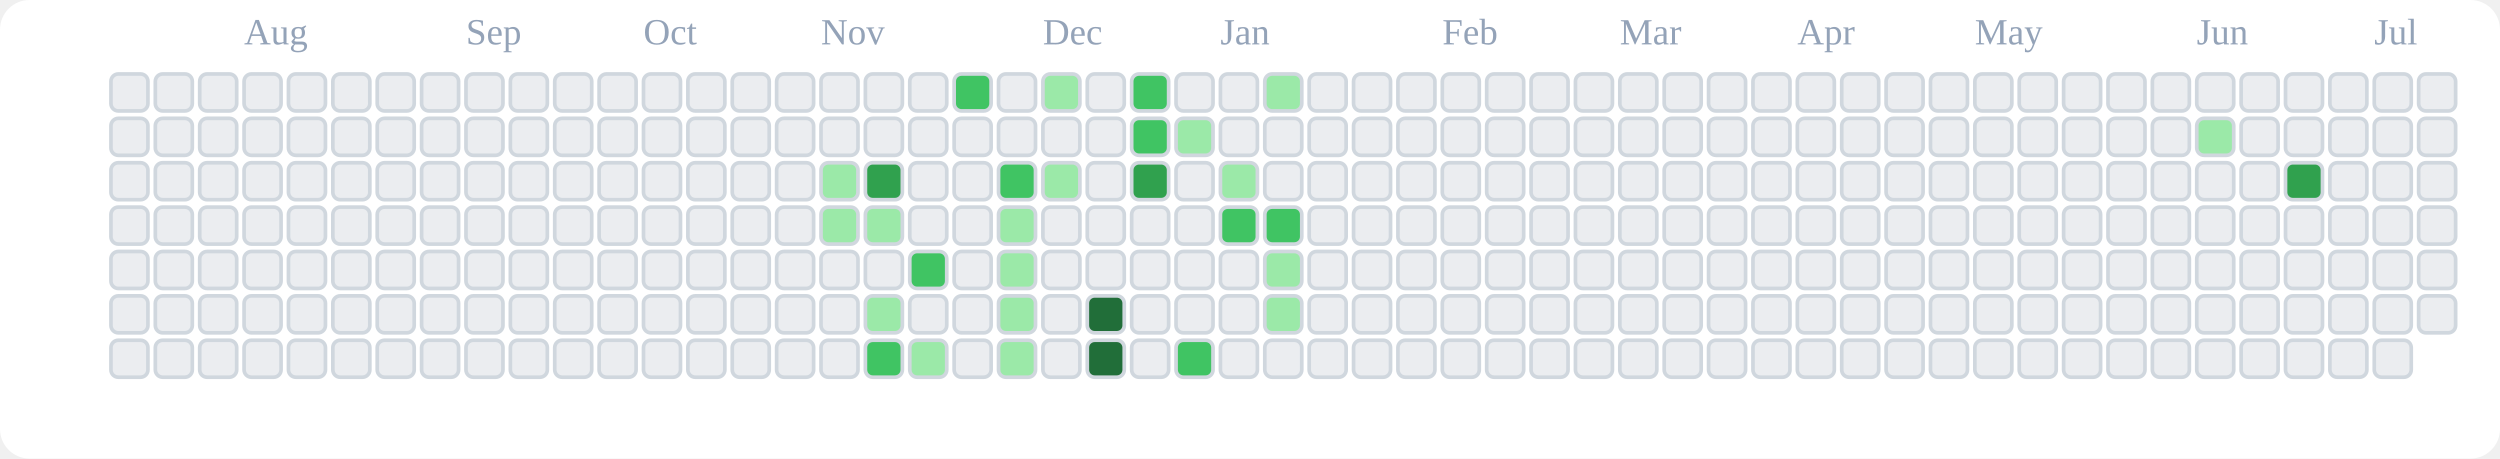
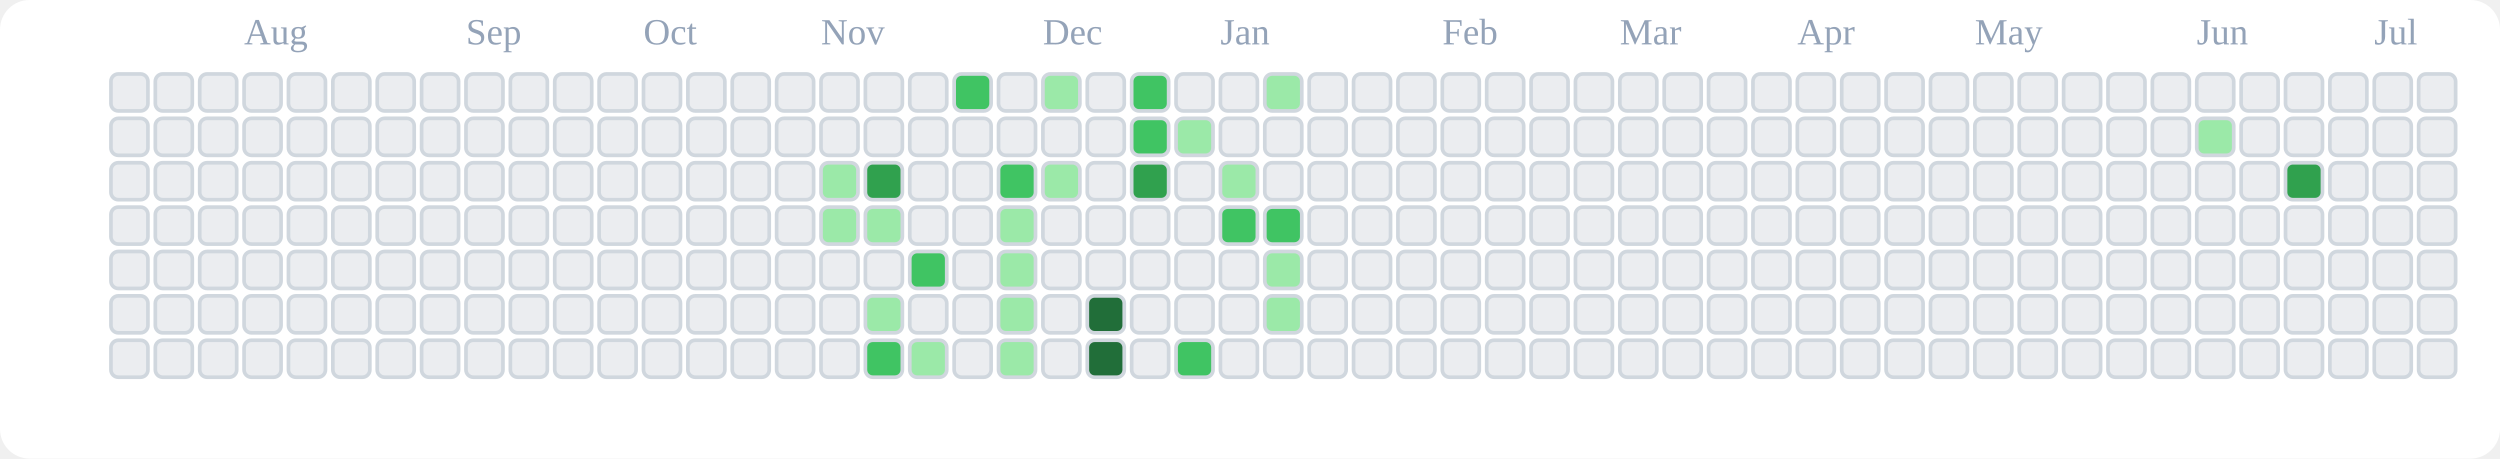
<svg xmlns="http://www.w3.org/2000/svg" viewBox="0 0 676 124" role="img" aria-label="tranhohoangvu Contributions (Light)">
  <rect x="0" y="0" width="676" height="124" fill="#ffffff" rx="8" ry="8" />
  <text x="66" y="12" font-size="10" fill="#94a3b8">Aug</text>
  <text x="126" y="12" font-size="10" fill="#94a3b8">Sep</text>
  <text x="174" y="12" font-size="10" fill="#94a3b8">Oct</text>
  <text x="222" y="12" font-size="10" fill="#94a3b8">Nov</text>
  <text x="282" y="12" font-size="10" fill="#94a3b8">Dec</text>
  <text x="330" y="12" font-size="10" fill="#94a3b8">Jan</text>
  <text x="390" y="12" font-size="10" fill="#94a3b8">Feb</text>
  <text x="438" y="12" font-size="10" fill="#94a3b8">Mar</text>
  <text x="486" y="12" font-size="10" fill="#94a3b8">Apr</text>
  <text x="534" y="12" font-size="10" fill="#94a3b8">May</text>
  <text x="594" y="12" font-size="10" fill="#94a3b8">Jun</text>
  <text x="642" y="12" font-size="10" fill="#94a3b8">Jul</text>
  <rect x="30" y="20" width="10" height="10" rx="2" ry="2" fill="#ebedf0" stroke="#d0d7de" stroke-width="1" />
  <rect x="30" y="32" width="10" height="10" rx="2" ry="2" fill="#ebedf0" stroke="#d0d7de" stroke-width="1" />
  <rect x="30" y="44" width="10" height="10" rx="2" ry="2" fill="#ebedf0" stroke="#d0d7de" stroke-width="1" />
  <rect x="30" y="56" width="10" height="10" rx="2" ry="2" fill="#ebedf0" stroke="#d0d7de" stroke-width="1" />
  <rect x="30" y="68" width="10" height="10" rx="2" ry="2" fill="#ebedf0" stroke="#d0d7de" stroke-width="1" />
  <rect x="30" y="80" width="10" height="10" rx="2" ry="2" fill="#ebedf0" stroke="#d0d7de" stroke-width="1" />
  <rect x="30" y="92" width="10" height="10" rx="2" ry="2" fill="#ebedf0" stroke="#d0d7de" stroke-width="1" />
  <rect x="42" y="20" width="10" height="10" rx="2" ry="2" fill="#ebedf0" stroke="#d0d7de" stroke-width="1" />
  <rect x="42" y="32" width="10" height="10" rx="2" ry="2" fill="#ebedf0" stroke="#d0d7de" stroke-width="1" />
  <rect x="42" y="44" width="10" height="10" rx="2" ry="2" fill="#ebedf0" stroke="#d0d7de" stroke-width="1" />
  <rect x="42" y="56" width="10" height="10" rx="2" ry="2" fill="#ebedf0" stroke="#d0d7de" stroke-width="1" />
  <rect x="42" y="68" width="10" height="10" rx="2" ry="2" fill="#ebedf0" stroke="#d0d7de" stroke-width="1" />
  <rect x="42" y="80" width="10" height="10" rx="2" ry="2" fill="#ebedf0" stroke="#d0d7de" stroke-width="1" />
  <rect x="42" y="92" width="10" height="10" rx="2" ry="2" fill="#ebedf0" stroke="#d0d7de" stroke-width="1" />
  <rect x="54" y="20" width="10" height="10" rx="2" ry="2" fill="#ebedf0" stroke="#d0d7de" stroke-width="1" />
  <rect x="54" y="32" width="10" height="10" rx="2" ry="2" fill="#ebedf0" stroke="#d0d7de" stroke-width="1" />
  <rect x="54" y="44" width="10" height="10" rx="2" ry="2" fill="#ebedf0" stroke="#d0d7de" stroke-width="1" />
  <rect x="54" y="56" width="10" height="10" rx="2" ry="2" fill="#ebedf0" stroke="#d0d7de" stroke-width="1" />
  <rect x="54" y="68" width="10" height="10" rx="2" ry="2" fill="#ebedf0" stroke="#d0d7de" stroke-width="1" />
  <rect x="54" y="80" width="10" height="10" rx="2" ry="2" fill="#ebedf0" stroke="#d0d7de" stroke-width="1" />
  <rect x="54" y="92" width="10" height="10" rx="2" ry="2" fill="#ebedf0" stroke="#d0d7de" stroke-width="1" />
  <rect x="66" y="20" width="10" height="10" rx="2" ry="2" fill="#ebedf0" stroke="#d0d7de" stroke-width="1" />
  <rect x="66" y="32" width="10" height="10" rx="2" ry="2" fill="#ebedf0" stroke="#d0d7de" stroke-width="1" />
  <rect x="66" y="44" width="10" height="10" rx="2" ry="2" fill="#ebedf0" stroke="#d0d7de" stroke-width="1" />
  <rect x="66" y="56" width="10" height="10" rx="2" ry="2" fill="#ebedf0" stroke="#d0d7de" stroke-width="1" />
  <rect x="66" y="68" width="10" height="10" rx="2" ry="2" fill="#ebedf0" stroke="#d0d7de" stroke-width="1" />
  <rect x="66" y="80" width="10" height="10" rx="2" ry="2" fill="#ebedf0" stroke="#d0d7de" stroke-width="1" />
  <rect x="66" y="92" width="10" height="10" rx="2" ry="2" fill="#ebedf0" stroke="#d0d7de" stroke-width="1" />
  <rect x="78" y="20" width="10" height="10" rx="2" ry="2" fill="#ebedf0" stroke="#d0d7de" stroke-width="1" />
  <rect x="78" y="32" width="10" height="10" rx="2" ry="2" fill="#ebedf0" stroke="#d0d7de" stroke-width="1" />
  <rect x="78" y="44" width="10" height="10" rx="2" ry="2" fill="#ebedf0" stroke="#d0d7de" stroke-width="1" />
  <rect x="78" y="56" width="10" height="10" rx="2" ry="2" fill="#ebedf0" stroke="#d0d7de" stroke-width="1" />
  <rect x="78" y="68" width="10" height="10" rx="2" ry="2" fill="#ebedf0" stroke="#d0d7de" stroke-width="1" />
  <rect x="78" y="80" width="10" height="10" rx="2" ry="2" fill="#ebedf0" stroke="#d0d7de" stroke-width="1" />
  <rect x="78" y="92" width="10" height="10" rx="2" ry="2" fill="#ebedf0" stroke="#d0d7de" stroke-width="1" />
  <rect x="90" y="20" width="10" height="10" rx="2" ry="2" fill="#ebedf0" stroke="#d0d7de" stroke-width="1" />
  <rect x="90" y="32" width="10" height="10" rx="2" ry="2" fill="#ebedf0" stroke="#d0d7de" stroke-width="1" />
  <rect x="90" y="44" width="10" height="10" rx="2" ry="2" fill="#ebedf0" stroke="#d0d7de" stroke-width="1" />
  <rect x="90" y="56" width="10" height="10" rx="2" ry="2" fill="#ebedf0" stroke="#d0d7de" stroke-width="1" />
  <rect x="90" y="68" width="10" height="10" rx="2" ry="2" fill="#ebedf0" stroke="#d0d7de" stroke-width="1" />
  <rect x="90" y="80" width="10" height="10" rx="2" ry="2" fill="#ebedf0" stroke="#d0d7de" stroke-width="1" />
  <rect x="90" y="92" width="10" height="10" rx="2" ry="2" fill="#ebedf0" stroke="#d0d7de" stroke-width="1" />
  <rect x="102" y="20" width="10" height="10" rx="2" ry="2" fill="#ebedf0" stroke="#d0d7de" stroke-width="1" />
  <rect x="102" y="32" width="10" height="10" rx="2" ry="2" fill="#ebedf0" stroke="#d0d7de" stroke-width="1" />
  <rect x="102" y="44" width="10" height="10" rx="2" ry="2" fill="#ebedf0" stroke="#d0d7de" stroke-width="1" />
  <rect x="102" y="56" width="10" height="10" rx="2" ry="2" fill="#ebedf0" stroke="#d0d7de" stroke-width="1" />
  <rect x="102" y="68" width="10" height="10" rx="2" ry="2" fill="#ebedf0" stroke="#d0d7de" stroke-width="1" />
  <rect x="102" y="80" width="10" height="10" rx="2" ry="2" fill="#ebedf0" stroke="#d0d7de" stroke-width="1" />
  <rect x="102" y="92" width="10" height="10" rx="2" ry="2" fill="#ebedf0" stroke="#d0d7de" stroke-width="1" />
  <rect x="114" y="20" width="10" height="10" rx="2" ry="2" fill="#ebedf0" stroke="#d0d7de" stroke-width="1" />
  <rect x="114" y="32" width="10" height="10" rx="2" ry="2" fill="#ebedf0" stroke="#d0d7de" stroke-width="1" />
  <rect x="114" y="44" width="10" height="10" rx="2" ry="2" fill="#ebedf0" stroke="#d0d7de" stroke-width="1" />
  <rect x="114" y="56" width="10" height="10" rx="2" ry="2" fill="#ebedf0" stroke="#d0d7de" stroke-width="1" />
  <rect x="114" y="68" width="10" height="10" rx="2" ry="2" fill="#ebedf0" stroke="#d0d7de" stroke-width="1" />
  <rect x="114" y="80" width="10" height="10" rx="2" ry="2" fill="#ebedf0" stroke="#d0d7de" stroke-width="1" />
  <rect x="114" y="92" width="10" height="10" rx="2" ry="2" fill="#ebedf0" stroke="#d0d7de" stroke-width="1" />
  <rect x="126" y="20" width="10" height="10" rx="2" ry="2" fill="#ebedf0" stroke="#d0d7de" stroke-width="1" />
  <rect x="126" y="32" width="10" height="10" rx="2" ry="2" fill="#ebedf0" stroke="#d0d7de" stroke-width="1" />
  <rect x="126" y="44" width="10" height="10" rx="2" ry="2" fill="#ebedf0" stroke="#d0d7de" stroke-width="1" />
  <rect x="126" y="56" width="10" height="10" rx="2" ry="2" fill="#ebedf0" stroke="#d0d7de" stroke-width="1" />
  <rect x="126" y="68" width="10" height="10" rx="2" ry="2" fill="#ebedf0" stroke="#d0d7de" stroke-width="1" />
  <rect x="126" y="80" width="10" height="10" rx="2" ry="2" fill="#ebedf0" stroke="#d0d7de" stroke-width="1" />
  <rect x="126" y="92" width="10" height="10" rx="2" ry="2" fill="#ebedf0" stroke="#d0d7de" stroke-width="1" />
  <rect x="138" y="20" width="10" height="10" rx="2" ry="2" fill="#ebedf0" stroke="#d0d7de" stroke-width="1" />
  <rect x="138" y="32" width="10" height="10" rx="2" ry="2" fill="#ebedf0" stroke="#d0d7de" stroke-width="1" />
  <rect x="138" y="44" width="10" height="10" rx="2" ry="2" fill="#ebedf0" stroke="#d0d7de" stroke-width="1" />
  <rect x="138" y="56" width="10" height="10" rx="2" ry="2" fill="#ebedf0" stroke="#d0d7de" stroke-width="1" />
  <rect x="138" y="68" width="10" height="10" rx="2" ry="2" fill="#ebedf0" stroke="#d0d7de" stroke-width="1" />
  <rect x="138" y="80" width="10" height="10" rx="2" ry="2" fill="#ebedf0" stroke="#d0d7de" stroke-width="1" />
  <rect x="138" y="92" width="10" height="10" rx="2" ry="2" fill="#ebedf0" stroke="#d0d7de" stroke-width="1" />
  <rect x="150" y="20" width="10" height="10" rx="2" ry="2" fill="#ebedf0" stroke="#d0d7de" stroke-width="1" />
  <rect x="150" y="32" width="10" height="10" rx="2" ry="2" fill="#ebedf0" stroke="#d0d7de" stroke-width="1" />
  <rect x="150" y="44" width="10" height="10" rx="2" ry="2" fill="#ebedf0" stroke="#d0d7de" stroke-width="1" />
  <rect x="150" y="56" width="10" height="10" rx="2" ry="2" fill="#ebedf0" stroke="#d0d7de" stroke-width="1" />
  <rect x="150" y="68" width="10" height="10" rx="2" ry="2" fill="#ebedf0" stroke="#d0d7de" stroke-width="1" />
  <rect x="150" y="80" width="10" height="10" rx="2" ry="2" fill="#ebedf0" stroke="#d0d7de" stroke-width="1" />
  <rect x="150" y="92" width="10" height="10" rx="2" ry="2" fill="#ebedf0" stroke="#d0d7de" stroke-width="1" />
  <rect x="162" y="20" width="10" height="10" rx="2" ry="2" fill="#ebedf0" stroke="#d0d7de" stroke-width="1" />
  <rect x="162" y="32" width="10" height="10" rx="2" ry="2" fill="#ebedf0" stroke="#d0d7de" stroke-width="1" />
  <rect x="162" y="44" width="10" height="10" rx="2" ry="2" fill="#ebedf0" stroke="#d0d7de" stroke-width="1" />
  <rect x="162" y="56" width="10" height="10" rx="2" ry="2" fill="#ebedf0" stroke="#d0d7de" stroke-width="1" />
  <rect x="162" y="68" width="10" height="10" rx="2" ry="2" fill="#ebedf0" stroke="#d0d7de" stroke-width="1" />
  <rect x="162" y="80" width="10" height="10" rx="2" ry="2" fill="#ebedf0" stroke="#d0d7de" stroke-width="1" />
  <rect x="162" y="92" width="10" height="10" rx="2" ry="2" fill="#ebedf0" stroke="#d0d7de" stroke-width="1" />
  <rect x="174" y="20" width="10" height="10" rx="2" ry="2" fill="#ebedf0" stroke="#d0d7de" stroke-width="1" />
  <rect x="174" y="32" width="10" height="10" rx="2" ry="2" fill="#ebedf0" stroke="#d0d7de" stroke-width="1" />
  <rect x="174" y="44" width="10" height="10" rx="2" ry="2" fill="#ebedf0" stroke="#d0d7de" stroke-width="1" />
  <rect x="174" y="56" width="10" height="10" rx="2" ry="2" fill="#ebedf0" stroke="#d0d7de" stroke-width="1" />
  <rect x="174" y="68" width="10" height="10" rx="2" ry="2" fill="#ebedf0" stroke="#d0d7de" stroke-width="1" />
  <rect x="174" y="80" width="10" height="10" rx="2" ry="2" fill="#ebedf0" stroke="#d0d7de" stroke-width="1" />
  <rect x="174" y="92" width="10" height="10" rx="2" ry="2" fill="#ebedf0" stroke="#d0d7de" stroke-width="1" />
  <rect x="186" y="20" width="10" height="10" rx="2" ry="2" fill="#ebedf0" stroke="#d0d7de" stroke-width="1" />
  <rect x="186" y="32" width="10" height="10" rx="2" ry="2" fill="#ebedf0" stroke="#d0d7de" stroke-width="1" />
  <rect x="186" y="44" width="10" height="10" rx="2" ry="2" fill="#ebedf0" stroke="#d0d7de" stroke-width="1" />
  <rect x="186" y="56" width="10" height="10" rx="2" ry="2" fill="#ebedf0" stroke="#d0d7de" stroke-width="1" />
  <rect x="186" y="68" width="10" height="10" rx="2" ry="2" fill="#ebedf0" stroke="#d0d7de" stroke-width="1" />
  <rect x="186" y="80" width="10" height="10" rx="2" ry="2" fill="#ebedf0" stroke="#d0d7de" stroke-width="1" />
  <rect x="186" y="92" width="10" height="10" rx="2" ry="2" fill="#ebedf0" stroke="#d0d7de" stroke-width="1" />
  <rect x="198" y="20" width="10" height="10" rx="2" ry="2" fill="#ebedf0" stroke="#d0d7de" stroke-width="1" />
  <rect x="198" y="32" width="10" height="10" rx="2" ry="2" fill="#ebedf0" stroke="#d0d7de" stroke-width="1" />
  <rect x="198" y="44" width="10" height="10" rx="2" ry="2" fill="#ebedf0" stroke="#d0d7de" stroke-width="1" />
  <rect x="198" y="56" width="10" height="10" rx="2" ry="2" fill="#ebedf0" stroke="#d0d7de" stroke-width="1" />
  <rect x="198" y="68" width="10" height="10" rx="2" ry="2" fill="#ebedf0" stroke="#d0d7de" stroke-width="1" />
  <rect x="198" y="80" width="10" height="10" rx="2" ry="2" fill="#ebedf0" stroke="#d0d7de" stroke-width="1" />
  <rect x="198" y="92" width="10" height="10" rx="2" ry="2" fill="#ebedf0" stroke="#d0d7de" stroke-width="1" />
  <rect x="210" y="20" width="10" height="10" rx="2" ry="2" fill="#ebedf0" stroke="#d0d7de" stroke-width="1" />
  <rect x="210" y="32" width="10" height="10" rx="2" ry="2" fill="#ebedf0" stroke="#d0d7de" stroke-width="1" />
  <rect x="210" y="44" width="10" height="10" rx="2" ry="2" fill="#ebedf0" stroke="#d0d7de" stroke-width="1" />
  <rect x="210" y="56" width="10" height="10" rx="2" ry="2" fill="#ebedf0" stroke="#d0d7de" stroke-width="1" />
  <rect x="210" y="68" width="10" height="10" rx="2" ry="2" fill="#ebedf0" stroke="#d0d7de" stroke-width="1" />
  <rect x="210" y="80" width="10" height="10" rx="2" ry="2" fill="#ebedf0" stroke="#d0d7de" stroke-width="1" />
  <rect x="210" y="92" width="10" height="10" rx="2" ry="2" fill="#ebedf0" stroke="#d0d7de" stroke-width="1" />
  <rect x="222" y="20" width="10" height="10" rx="2" ry="2" fill="#ebedf0" stroke="#d0d7de" stroke-width="1" />
  <rect x="222" y="32" width="10" height="10" rx="2" ry="2" fill="#ebedf0" stroke="#d0d7de" stroke-width="1" />
  <rect x="222" y="44" width="10" height="10" rx="2" ry="2" fill="#9be9a8" stroke="#d0d7de" stroke-width="1" />
  <rect x="222" y="56" width="10" height="10" rx="2" ry="2" fill="#9be9a8" stroke="#d0d7de" stroke-width="1" />
  <rect x="222" y="68" width="10" height="10" rx="2" ry="2" fill="#ebedf0" stroke="#d0d7de" stroke-width="1" />
  <rect x="222" y="80" width="10" height="10" rx="2" ry="2" fill="#ebedf0" stroke="#d0d7de" stroke-width="1" />
  <rect x="222" y="92" width="10" height="10" rx="2" ry="2" fill="#ebedf0" stroke="#d0d7de" stroke-width="1" />
  <rect x="234" y="20" width="10" height="10" rx="2" ry="2" fill="#ebedf0" stroke="#d0d7de" stroke-width="1" />
  <rect x="234" y="32" width="10" height="10" rx="2" ry="2" fill="#ebedf0" stroke="#d0d7de" stroke-width="1" />
  <rect x="234" y="44" width="10" height="10" rx="2" ry="2" fill="#30a14e" stroke="#d0d7de" stroke-width="1" />
  <rect x="234" y="56" width="10" height="10" rx="2" ry="2" fill="#9be9a8" stroke="#d0d7de" stroke-width="1" />
  <rect x="234" y="68" width="10" height="10" rx="2" ry="2" fill="#ebedf0" stroke="#d0d7de" stroke-width="1" />
  <rect x="234" y="80" width="10" height="10" rx="2" ry="2" fill="#9be9a8" stroke="#d0d7de" stroke-width="1" />
  <rect x="234" y="92" width="10" height="10" rx="2" ry="2" fill="#40c463" stroke="#d0d7de" stroke-width="1" />
  <rect x="246" y="20" width="10" height="10" rx="2" ry="2" fill="#ebedf0" stroke="#d0d7de" stroke-width="1" />
  <rect x="246" y="32" width="10" height="10" rx="2" ry="2" fill="#ebedf0" stroke="#d0d7de" stroke-width="1" />
  <rect x="246" y="44" width="10" height="10" rx="2" ry="2" fill="#ebedf0" stroke="#d0d7de" stroke-width="1" />
  <rect x="246" y="56" width="10" height="10" rx="2" ry="2" fill="#ebedf0" stroke="#d0d7de" stroke-width="1" />
  <rect x="246" y="68" width="10" height="10" rx="2" ry="2" fill="#40c463" stroke="#d0d7de" stroke-width="1" />
  <rect x="246" y="80" width="10" height="10" rx="2" ry="2" fill="#ebedf0" stroke="#d0d7de" stroke-width="1" />
  <rect x="246" y="92" width="10" height="10" rx="2" ry="2" fill="#9be9a8" stroke="#d0d7de" stroke-width="1" />
  <rect x="258" y="20" width="10" height="10" rx="2" ry="2" fill="#40c463" stroke="#d0d7de" stroke-width="1" />
  <rect x="258" y="32" width="10" height="10" rx="2" ry="2" fill="#ebedf0" stroke="#d0d7de" stroke-width="1" />
  <rect x="258" y="44" width="10" height="10" rx="2" ry="2" fill="#ebedf0" stroke="#d0d7de" stroke-width="1" />
  <rect x="258" y="56" width="10" height="10" rx="2" ry="2" fill="#ebedf0" stroke="#d0d7de" stroke-width="1" />
  <rect x="258" y="68" width="10" height="10" rx="2" ry="2" fill="#ebedf0" stroke="#d0d7de" stroke-width="1" />
  <rect x="258" y="80" width="10" height="10" rx="2" ry="2" fill="#ebedf0" stroke="#d0d7de" stroke-width="1" />
  <rect x="258" y="92" width="10" height="10" rx="2" ry="2" fill="#ebedf0" stroke="#d0d7de" stroke-width="1" />
  <rect x="270" y="20" width="10" height="10" rx="2" ry="2" fill="#ebedf0" stroke="#d0d7de" stroke-width="1" />
  <rect x="270" y="32" width="10" height="10" rx="2" ry="2" fill="#ebedf0" stroke="#d0d7de" stroke-width="1" />
  <rect x="270" y="44" width="10" height="10" rx="2" ry="2" fill="#40c463" stroke="#d0d7de" stroke-width="1" />
  <rect x="270" y="56" width="10" height="10" rx="2" ry="2" fill="#9be9a8" stroke="#d0d7de" stroke-width="1" />
  <rect x="270" y="68" width="10" height="10" rx="2" ry="2" fill="#9be9a8" stroke="#d0d7de" stroke-width="1" />
  <rect x="270" y="80" width="10" height="10" rx="2" ry="2" fill="#9be9a8" stroke="#d0d7de" stroke-width="1" />
  <rect x="270" y="92" width="10" height="10" rx="2" ry="2" fill="#9be9a8" stroke="#d0d7de" stroke-width="1" />
  <rect x="282" y="20" width="10" height="10" rx="2" ry="2" fill="#9be9a8" stroke="#d0d7de" stroke-width="1" />
  <rect x="282" y="32" width="10" height="10" rx="2" ry="2" fill="#ebedf0" stroke="#d0d7de" stroke-width="1" />
  <rect x="282" y="44" width="10" height="10" rx="2" ry="2" fill="#9be9a8" stroke="#d0d7de" stroke-width="1" />
  <rect x="282" y="56" width="10" height="10" rx="2" ry="2" fill="#ebedf0" stroke="#d0d7de" stroke-width="1" />
  <rect x="282" y="68" width="10" height="10" rx="2" ry="2" fill="#ebedf0" stroke="#d0d7de" stroke-width="1" />
  <rect x="282" y="80" width="10" height="10" rx="2" ry="2" fill="#ebedf0" stroke="#d0d7de" stroke-width="1" />
  <rect x="282" y="92" width="10" height="10" rx="2" ry="2" fill="#ebedf0" stroke="#d0d7de" stroke-width="1" />
  <rect x="294" y="20" width="10" height="10" rx="2" ry="2" fill="#ebedf0" stroke="#d0d7de" stroke-width="1" />
  <rect x="294" y="32" width="10" height="10" rx="2" ry="2" fill="#ebedf0" stroke="#d0d7de" stroke-width="1" />
  <rect x="294" y="44" width="10" height="10" rx="2" ry="2" fill="#ebedf0" stroke="#d0d7de" stroke-width="1" />
  <rect x="294" y="56" width="10" height="10" rx="2" ry="2" fill="#ebedf0" stroke="#d0d7de" stroke-width="1" />
  <rect x="294" y="68" width="10" height="10" rx="2" ry="2" fill="#ebedf0" stroke="#d0d7de" stroke-width="1" />
  <rect x="294" y="80" width="10" height="10" rx="2" ry="2" fill="#216e39" stroke="#d0d7de" stroke-width="1" />
  <rect x="294" y="92" width="10" height="10" rx="2" ry="2" fill="#216e39" stroke="#d0d7de" stroke-width="1" />
  <rect x="306" y="20" width="10" height="10" rx="2" ry="2" fill="#40c463" stroke="#d0d7de" stroke-width="1" />
  <rect x="306" y="32" width="10" height="10" rx="2" ry="2" fill="#40c463" stroke="#d0d7de" stroke-width="1" />
  <rect x="306" y="44" width="10" height="10" rx="2" ry="2" fill="#30a14e" stroke="#d0d7de" stroke-width="1" />
  <rect x="306" y="56" width="10" height="10" rx="2" ry="2" fill="#ebedf0" stroke="#d0d7de" stroke-width="1" />
  <rect x="306" y="68" width="10" height="10" rx="2" ry="2" fill="#ebedf0" stroke="#d0d7de" stroke-width="1" />
  <rect x="306" y="80" width="10" height="10" rx="2" ry="2" fill="#ebedf0" stroke="#d0d7de" stroke-width="1" />
  <rect x="306" y="92" width="10" height="10" rx="2" ry="2" fill="#ebedf0" stroke="#d0d7de" stroke-width="1" />
  <rect x="318" y="20" width="10" height="10" rx="2" ry="2" fill="#ebedf0" stroke="#d0d7de" stroke-width="1" />
  <rect x="318" y="32" width="10" height="10" rx="2" ry="2" fill="#9be9a8" stroke="#d0d7de" stroke-width="1" />
  <rect x="318" y="44" width="10" height="10" rx="2" ry="2" fill="#ebedf0" stroke="#d0d7de" stroke-width="1" />
  <rect x="318" y="56" width="10" height="10" rx="2" ry="2" fill="#ebedf0" stroke="#d0d7de" stroke-width="1" />
  <rect x="318" y="68" width="10" height="10" rx="2" ry="2" fill="#ebedf0" stroke="#d0d7de" stroke-width="1" />
  <rect x="318" y="80" width="10" height="10" rx="2" ry="2" fill="#ebedf0" stroke="#d0d7de" stroke-width="1" />
  <rect x="318" y="92" width="10" height="10" rx="2" ry="2" fill="#40c463" stroke="#d0d7de" stroke-width="1" />
  <rect x="330" y="20" width="10" height="10" rx="2" ry="2" fill="#ebedf0" stroke="#d0d7de" stroke-width="1" />
  <rect x="330" y="32" width="10" height="10" rx="2" ry="2" fill="#ebedf0" stroke="#d0d7de" stroke-width="1" />
  <rect x="330" y="44" width="10" height="10" rx="2" ry="2" fill="#9be9a8" stroke="#d0d7de" stroke-width="1" />
  <rect x="330" y="56" width="10" height="10" rx="2" ry="2" fill="#40c463" stroke="#d0d7de" stroke-width="1" />
  <rect x="330" y="68" width="10" height="10" rx="2" ry="2" fill="#ebedf0" stroke="#d0d7de" stroke-width="1" />
  <rect x="330" y="80" width="10" height="10" rx="2" ry="2" fill="#ebedf0" stroke="#d0d7de" stroke-width="1" />
  <rect x="330" y="92" width="10" height="10" rx="2" ry="2" fill="#ebedf0" stroke="#d0d7de" stroke-width="1" />
  <rect x="342" y="20" width="10" height="10" rx="2" ry="2" fill="#9be9a8" stroke="#d0d7de" stroke-width="1" />
  <rect x="342" y="32" width="10" height="10" rx="2" ry="2" fill="#ebedf0" stroke="#d0d7de" stroke-width="1" />
  <rect x="342" y="44" width="10" height="10" rx="2" ry="2" fill="#ebedf0" stroke="#d0d7de" stroke-width="1" />
  <rect x="342" y="56" width="10" height="10" rx="2" ry="2" fill="#40c463" stroke="#d0d7de" stroke-width="1" />
  <rect x="342" y="68" width="10" height="10" rx="2" ry="2" fill="#9be9a8" stroke="#d0d7de" stroke-width="1" />
  <rect x="342" y="80" width="10" height="10" rx="2" ry="2" fill="#9be9a8" stroke="#d0d7de" stroke-width="1" />
  <rect x="342" y="92" width="10" height="10" rx="2" ry="2" fill="#ebedf0" stroke="#d0d7de" stroke-width="1" />
  <rect x="354" y="20" width="10" height="10" rx="2" ry="2" fill="#ebedf0" stroke="#d0d7de" stroke-width="1" />
  <rect x="354" y="32" width="10" height="10" rx="2" ry="2" fill="#ebedf0" stroke="#d0d7de" stroke-width="1" />
  <rect x="354" y="44" width="10" height="10" rx="2" ry="2" fill="#ebedf0" stroke="#d0d7de" stroke-width="1" />
  <rect x="354" y="56" width="10" height="10" rx="2" ry="2" fill="#ebedf0" stroke="#d0d7de" stroke-width="1" />
  <rect x="354" y="68" width="10" height="10" rx="2" ry="2" fill="#ebedf0" stroke="#d0d7de" stroke-width="1" />
  <rect x="354" y="80" width="10" height="10" rx="2" ry="2" fill="#ebedf0" stroke="#d0d7de" stroke-width="1" />
  <rect x="354" y="92" width="10" height="10" rx="2" ry="2" fill="#ebedf0" stroke="#d0d7de" stroke-width="1" />
  <rect x="366" y="20" width="10" height="10" rx="2" ry="2" fill="#ebedf0" stroke="#d0d7de" stroke-width="1" />
  <rect x="366" y="32" width="10" height="10" rx="2" ry="2" fill="#ebedf0" stroke="#d0d7de" stroke-width="1" />
  <rect x="366" y="44" width="10" height="10" rx="2" ry="2" fill="#ebedf0" stroke="#d0d7de" stroke-width="1" />
  <rect x="366" y="56" width="10" height="10" rx="2" ry="2" fill="#ebedf0" stroke="#d0d7de" stroke-width="1" />
  <rect x="366" y="68" width="10" height="10" rx="2" ry="2" fill="#ebedf0" stroke="#d0d7de" stroke-width="1" />
  <rect x="366" y="80" width="10" height="10" rx="2" ry="2" fill="#ebedf0" stroke="#d0d7de" stroke-width="1" />
  <rect x="366" y="92" width="10" height="10" rx="2" ry="2" fill="#ebedf0" stroke="#d0d7de" stroke-width="1" />
  <rect x="378" y="20" width="10" height="10" rx="2" ry="2" fill="#ebedf0" stroke="#d0d7de" stroke-width="1" />
  <rect x="378" y="32" width="10" height="10" rx="2" ry="2" fill="#ebedf0" stroke="#d0d7de" stroke-width="1" />
  <rect x="378" y="44" width="10" height="10" rx="2" ry="2" fill="#ebedf0" stroke="#d0d7de" stroke-width="1" />
  <rect x="378" y="56" width="10" height="10" rx="2" ry="2" fill="#ebedf0" stroke="#d0d7de" stroke-width="1" />
  <rect x="378" y="68" width="10" height="10" rx="2" ry="2" fill="#ebedf0" stroke="#d0d7de" stroke-width="1" />
  <rect x="378" y="80" width="10" height="10" rx="2" ry="2" fill="#ebedf0" stroke="#d0d7de" stroke-width="1" />
  <rect x="378" y="92" width="10" height="10" rx="2" ry="2" fill="#ebedf0" stroke="#d0d7de" stroke-width="1" />
  <rect x="390" y="20" width="10" height="10" rx="2" ry="2" fill="#ebedf0" stroke="#d0d7de" stroke-width="1" />
  <rect x="390" y="32" width="10" height="10" rx="2" ry="2" fill="#ebedf0" stroke="#d0d7de" stroke-width="1" />
  <rect x="390" y="44" width="10" height="10" rx="2" ry="2" fill="#ebedf0" stroke="#d0d7de" stroke-width="1" />
  <rect x="390" y="56" width="10" height="10" rx="2" ry="2" fill="#ebedf0" stroke="#d0d7de" stroke-width="1" />
  <rect x="390" y="68" width="10" height="10" rx="2" ry="2" fill="#ebedf0" stroke="#d0d7de" stroke-width="1" />
  <rect x="390" y="80" width="10" height="10" rx="2" ry="2" fill="#ebedf0" stroke="#d0d7de" stroke-width="1" />
  <rect x="390" y="92" width="10" height="10" rx="2" ry="2" fill="#ebedf0" stroke="#d0d7de" stroke-width="1" />
  <rect x="402" y="20" width="10" height="10" rx="2" ry="2" fill="#ebedf0" stroke="#d0d7de" stroke-width="1" />
  <rect x="402" y="32" width="10" height="10" rx="2" ry="2" fill="#ebedf0" stroke="#d0d7de" stroke-width="1" />
  <rect x="402" y="44" width="10" height="10" rx="2" ry="2" fill="#ebedf0" stroke="#d0d7de" stroke-width="1" />
  <rect x="402" y="56" width="10" height="10" rx="2" ry="2" fill="#ebedf0" stroke="#d0d7de" stroke-width="1" />
  <rect x="402" y="68" width="10" height="10" rx="2" ry="2" fill="#ebedf0" stroke="#d0d7de" stroke-width="1" />
  <rect x="402" y="80" width="10" height="10" rx="2" ry="2" fill="#ebedf0" stroke="#d0d7de" stroke-width="1" />
  <rect x="402" y="92" width="10" height="10" rx="2" ry="2" fill="#ebedf0" stroke="#d0d7de" stroke-width="1" />
  <rect x="414" y="20" width="10" height="10" rx="2" ry="2" fill="#ebedf0" stroke="#d0d7de" stroke-width="1" />
  <rect x="414" y="32" width="10" height="10" rx="2" ry="2" fill="#ebedf0" stroke="#d0d7de" stroke-width="1" />
  <rect x="414" y="44" width="10" height="10" rx="2" ry="2" fill="#ebedf0" stroke="#d0d7de" stroke-width="1" />
  <rect x="414" y="56" width="10" height="10" rx="2" ry="2" fill="#ebedf0" stroke="#d0d7de" stroke-width="1" />
  <rect x="414" y="68" width="10" height="10" rx="2" ry="2" fill="#ebedf0" stroke="#d0d7de" stroke-width="1" />
  <rect x="414" y="80" width="10" height="10" rx="2" ry="2" fill="#ebedf0" stroke="#d0d7de" stroke-width="1" />
  <rect x="414" y="92" width="10" height="10" rx="2" ry="2" fill="#ebedf0" stroke="#d0d7de" stroke-width="1" />
  <rect x="426" y="20" width="10" height="10" rx="2" ry="2" fill="#ebedf0" stroke="#d0d7de" stroke-width="1" />
  <rect x="426" y="32" width="10" height="10" rx="2" ry="2" fill="#ebedf0" stroke="#d0d7de" stroke-width="1" />
  <rect x="426" y="44" width="10" height="10" rx="2" ry="2" fill="#ebedf0" stroke="#d0d7de" stroke-width="1" />
  <rect x="426" y="56" width="10" height="10" rx="2" ry="2" fill="#ebedf0" stroke="#d0d7de" stroke-width="1" />
  <rect x="426" y="68" width="10" height="10" rx="2" ry="2" fill="#ebedf0" stroke="#d0d7de" stroke-width="1" />
  <rect x="426" y="80" width="10" height="10" rx="2" ry="2" fill="#ebedf0" stroke="#d0d7de" stroke-width="1" />
  <rect x="426" y="92" width="10" height="10" rx="2" ry="2" fill="#ebedf0" stroke="#d0d7de" stroke-width="1" />
  <rect x="438" y="20" width="10" height="10" rx="2" ry="2" fill="#ebedf0" stroke="#d0d7de" stroke-width="1" />
  <rect x="438" y="32" width="10" height="10" rx="2" ry="2" fill="#ebedf0" stroke="#d0d7de" stroke-width="1" />
  <rect x="438" y="44" width="10" height="10" rx="2" ry="2" fill="#ebedf0" stroke="#d0d7de" stroke-width="1" />
  <rect x="438" y="56" width="10" height="10" rx="2" ry="2" fill="#ebedf0" stroke="#d0d7de" stroke-width="1" />
  <rect x="438" y="68" width="10" height="10" rx="2" ry="2" fill="#ebedf0" stroke="#d0d7de" stroke-width="1" />
  <rect x="438" y="80" width="10" height="10" rx="2" ry="2" fill="#ebedf0" stroke="#d0d7de" stroke-width="1" />
  <rect x="438" y="92" width="10" height="10" rx="2" ry="2" fill="#ebedf0" stroke="#d0d7de" stroke-width="1" />
  <rect x="450" y="20" width="10" height="10" rx="2" ry="2" fill="#ebedf0" stroke="#d0d7de" stroke-width="1" />
  <rect x="450" y="32" width="10" height="10" rx="2" ry="2" fill="#ebedf0" stroke="#d0d7de" stroke-width="1" />
  <rect x="450" y="44" width="10" height="10" rx="2" ry="2" fill="#ebedf0" stroke="#d0d7de" stroke-width="1" />
  <rect x="450" y="56" width="10" height="10" rx="2" ry="2" fill="#ebedf0" stroke="#d0d7de" stroke-width="1" />
  <rect x="450" y="68" width="10" height="10" rx="2" ry="2" fill="#ebedf0" stroke="#d0d7de" stroke-width="1" />
  <rect x="450" y="80" width="10" height="10" rx="2" ry="2" fill="#ebedf0" stroke="#d0d7de" stroke-width="1" />
  <rect x="450" y="92" width="10" height="10" rx="2" ry="2" fill="#ebedf0" stroke="#d0d7de" stroke-width="1" />
  <rect x="462" y="20" width="10" height="10" rx="2" ry="2" fill="#ebedf0" stroke="#d0d7de" stroke-width="1" />
  <rect x="462" y="32" width="10" height="10" rx="2" ry="2" fill="#ebedf0" stroke="#d0d7de" stroke-width="1" />
  <rect x="462" y="44" width="10" height="10" rx="2" ry="2" fill="#ebedf0" stroke="#d0d7de" stroke-width="1" />
  <rect x="462" y="56" width="10" height="10" rx="2" ry="2" fill="#ebedf0" stroke="#d0d7de" stroke-width="1" />
  <rect x="462" y="68" width="10" height="10" rx="2" ry="2" fill="#ebedf0" stroke="#d0d7de" stroke-width="1" />
  <rect x="462" y="80" width="10" height="10" rx="2" ry="2" fill="#ebedf0" stroke="#d0d7de" stroke-width="1" />
  <rect x="462" y="92" width="10" height="10" rx="2" ry="2" fill="#ebedf0" stroke="#d0d7de" stroke-width="1" />
  <rect x="474" y="20" width="10" height="10" rx="2" ry="2" fill="#ebedf0" stroke="#d0d7de" stroke-width="1" />
  <rect x="474" y="32" width="10" height="10" rx="2" ry="2" fill="#ebedf0" stroke="#d0d7de" stroke-width="1" />
  <rect x="474" y="44" width="10" height="10" rx="2" ry="2" fill="#ebedf0" stroke="#d0d7de" stroke-width="1" />
  <rect x="474" y="56" width="10" height="10" rx="2" ry="2" fill="#ebedf0" stroke="#d0d7de" stroke-width="1" />
  <rect x="474" y="68" width="10" height="10" rx="2" ry="2" fill="#ebedf0" stroke="#d0d7de" stroke-width="1" />
  <rect x="474" y="80" width="10" height="10" rx="2" ry="2" fill="#ebedf0" stroke="#d0d7de" stroke-width="1" />
  <rect x="474" y="92" width="10" height="10" rx="2" ry="2" fill="#ebedf0" stroke="#d0d7de" stroke-width="1" />
  <rect x="486" y="20" width="10" height="10" rx="2" ry="2" fill="#ebedf0" stroke="#d0d7de" stroke-width="1" />
  <rect x="486" y="32" width="10" height="10" rx="2" ry="2" fill="#ebedf0" stroke="#d0d7de" stroke-width="1" />
  <rect x="486" y="44" width="10" height="10" rx="2" ry="2" fill="#ebedf0" stroke="#d0d7de" stroke-width="1" />
  <rect x="486" y="56" width="10" height="10" rx="2" ry="2" fill="#ebedf0" stroke="#d0d7de" stroke-width="1" />
  <rect x="486" y="68" width="10" height="10" rx="2" ry="2" fill="#ebedf0" stroke="#d0d7de" stroke-width="1" />
  <rect x="486" y="80" width="10" height="10" rx="2" ry="2" fill="#ebedf0" stroke="#d0d7de" stroke-width="1" />
  <rect x="486" y="92" width="10" height="10" rx="2" ry="2" fill="#ebedf0" stroke="#d0d7de" stroke-width="1" />
  <rect x="498" y="20" width="10" height="10" rx="2" ry="2" fill="#ebedf0" stroke="#d0d7de" stroke-width="1" />
  <rect x="498" y="32" width="10" height="10" rx="2" ry="2" fill="#ebedf0" stroke="#d0d7de" stroke-width="1" />
  <rect x="498" y="44" width="10" height="10" rx="2" ry="2" fill="#ebedf0" stroke="#d0d7de" stroke-width="1" />
  <rect x="498" y="56" width="10" height="10" rx="2" ry="2" fill="#ebedf0" stroke="#d0d7de" stroke-width="1" />
  <rect x="498" y="68" width="10" height="10" rx="2" ry="2" fill="#ebedf0" stroke="#d0d7de" stroke-width="1" />
  <rect x="498" y="80" width="10" height="10" rx="2" ry="2" fill="#ebedf0" stroke="#d0d7de" stroke-width="1" />
  <rect x="498" y="92" width="10" height="10" rx="2" ry="2" fill="#ebedf0" stroke="#d0d7de" stroke-width="1" />
  <rect x="510" y="20" width="10" height="10" rx="2" ry="2" fill="#ebedf0" stroke="#d0d7de" stroke-width="1" />
  <rect x="510" y="32" width="10" height="10" rx="2" ry="2" fill="#ebedf0" stroke="#d0d7de" stroke-width="1" />
  <rect x="510" y="44" width="10" height="10" rx="2" ry="2" fill="#ebedf0" stroke="#d0d7de" stroke-width="1" />
  <rect x="510" y="56" width="10" height="10" rx="2" ry="2" fill="#ebedf0" stroke="#d0d7de" stroke-width="1" />
  <rect x="510" y="68" width="10" height="10" rx="2" ry="2" fill="#ebedf0" stroke="#d0d7de" stroke-width="1" />
  <rect x="510" y="80" width="10" height="10" rx="2" ry="2" fill="#ebedf0" stroke="#d0d7de" stroke-width="1" />
  <rect x="510" y="92" width="10" height="10" rx="2" ry="2" fill="#ebedf0" stroke="#d0d7de" stroke-width="1" />
  <rect x="522" y="20" width="10" height="10" rx="2" ry="2" fill="#ebedf0" stroke="#d0d7de" stroke-width="1" />
  <rect x="522" y="32" width="10" height="10" rx="2" ry="2" fill="#ebedf0" stroke="#d0d7de" stroke-width="1" />
  <rect x="522" y="44" width="10" height="10" rx="2" ry="2" fill="#ebedf0" stroke="#d0d7de" stroke-width="1" />
  <rect x="522" y="56" width="10" height="10" rx="2" ry="2" fill="#ebedf0" stroke="#d0d7de" stroke-width="1" />
  <rect x="522" y="68" width="10" height="10" rx="2" ry="2" fill="#ebedf0" stroke="#d0d7de" stroke-width="1" />
  <rect x="522" y="80" width="10" height="10" rx="2" ry="2" fill="#ebedf0" stroke="#d0d7de" stroke-width="1" />
  <rect x="522" y="92" width="10" height="10" rx="2" ry="2" fill="#ebedf0" stroke="#d0d7de" stroke-width="1" />
  <rect x="534" y="20" width="10" height="10" rx="2" ry="2" fill="#ebedf0" stroke="#d0d7de" stroke-width="1" />
  <rect x="534" y="32" width="10" height="10" rx="2" ry="2" fill="#ebedf0" stroke="#d0d7de" stroke-width="1" />
  <rect x="534" y="44" width="10" height="10" rx="2" ry="2" fill="#ebedf0" stroke="#d0d7de" stroke-width="1" />
  <rect x="534" y="56" width="10" height="10" rx="2" ry="2" fill="#ebedf0" stroke="#d0d7de" stroke-width="1" />
  <rect x="534" y="68" width="10" height="10" rx="2" ry="2" fill="#ebedf0" stroke="#d0d7de" stroke-width="1" />
  <rect x="534" y="80" width="10" height="10" rx="2" ry="2" fill="#ebedf0" stroke="#d0d7de" stroke-width="1" />
  <rect x="534" y="92" width="10" height="10" rx="2" ry="2" fill="#ebedf0" stroke="#d0d7de" stroke-width="1" />
  <rect x="546" y="20" width="10" height="10" rx="2" ry="2" fill="#ebedf0" stroke="#d0d7de" stroke-width="1" />
  <rect x="546" y="32" width="10" height="10" rx="2" ry="2" fill="#ebedf0" stroke="#d0d7de" stroke-width="1" />
  <rect x="546" y="44" width="10" height="10" rx="2" ry="2" fill="#ebedf0" stroke="#d0d7de" stroke-width="1" />
  <rect x="546" y="56" width="10" height="10" rx="2" ry="2" fill="#ebedf0" stroke="#d0d7de" stroke-width="1" />
  <rect x="546" y="68" width="10" height="10" rx="2" ry="2" fill="#ebedf0" stroke="#d0d7de" stroke-width="1" />
  <rect x="546" y="80" width="10" height="10" rx="2" ry="2" fill="#ebedf0" stroke="#d0d7de" stroke-width="1" />
  <rect x="546" y="92" width="10" height="10" rx="2" ry="2" fill="#ebedf0" stroke="#d0d7de" stroke-width="1" />
  <rect x="558" y="20" width="10" height="10" rx="2" ry="2" fill="#ebedf0" stroke="#d0d7de" stroke-width="1" />
  <rect x="558" y="32" width="10" height="10" rx="2" ry="2" fill="#ebedf0" stroke="#d0d7de" stroke-width="1" />
  <rect x="558" y="44" width="10" height="10" rx="2" ry="2" fill="#ebedf0" stroke="#d0d7de" stroke-width="1" />
  <rect x="558" y="56" width="10" height="10" rx="2" ry="2" fill="#ebedf0" stroke="#d0d7de" stroke-width="1" />
  <rect x="558" y="68" width="10" height="10" rx="2" ry="2" fill="#ebedf0" stroke="#d0d7de" stroke-width="1" />
  <rect x="558" y="80" width="10" height="10" rx="2" ry="2" fill="#ebedf0" stroke="#d0d7de" stroke-width="1" />
  <rect x="558" y="92" width="10" height="10" rx="2" ry="2" fill="#ebedf0" stroke="#d0d7de" stroke-width="1" />
  <rect x="570" y="20" width="10" height="10" rx="2" ry="2" fill="#ebedf0" stroke="#d0d7de" stroke-width="1" />
  <rect x="570" y="32" width="10" height="10" rx="2" ry="2" fill="#ebedf0" stroke="#d0d7de" stroke-width="1" />
  <rect x="570" y="44" width="10" height="10" rx="2" ry="2" fill="#ebedf0" stroke="#d0d7de" stroke-width="1" />
  <rect x="570" y="56" width="10" height="10" rx="2" ry="2" fill="#ebedf0" stroke="#d0d7de" stroke-width="1" />
  <rect x="570" y="68" width="10" height="10" rx="2" ry="2" fill="#ebedf0" stroke="#d0d7de" stroke-width="1" />
  <rect x="570" y="80" width="10" height="10" rx="2" ry="2" fill="#ebedf0" stroke="#d0d7de" stroke-width="1" />
  <rect x="570" y="92" width="10" height="10" rx="2" ry="2" fill="#ebedf0" stroke="#d0d7de" stroke-width="1" />
  <rect x="582" y="20" width="10" height="10" rx="2" ry="2" fill="#ebedf0" stroke="#d0d7de" stroke-width="1" />
  <rect x="582" y="32" width="10" height="10" rx="2" ry="2" fill="#ebedf0" stroke="#d0d7de" stroke-width="1" />
  <rect x="582" y="44" width="10" height="10" rx="2" ry="2" fill="#ebedf0" stroke="#d0d7de" stroke-width="1" />
  <rect x="582" y="56" width="10" height="10" rx="2" ry="2" fill="#ebedf0" stroke="#d0d7de" stroke-width="1" />
  <rect x="582" y="68" width="10" height="10" rx="2" ry="2" fill="#ebedf0" stroke="#d0d7de" stroke-width="1" />
  <rect x="582" y="80" width="10" height="10" rx="2" ry="2" fill="#ebedf0" stroke="#d0d7de" stroke-width="1" />
  <rect x="582" y="92" width="10" height="10" rx="2" ry="2" fill="#ebedf0" stroke="#d0d7de" stroke-width="1" />
  <rect x="594" y="20" width="10" height="10" rx="2" ry="2" fill="#ebedf0" stroke="#d0d7de" stroke-width="1" />
  <rect x="594" y="32" width="10" height="10" rx="2" ry="2" fill="#9be9a8" stroke="#d0d7de" stroke-width="1" />
  <rect x="594" y="44" width="10" height="10" rx="2" ry="2" fill="#ebedf0" stroke="#d0d7de" stroke-width="1" />
  <rect x="594" y="56" width="10" height="10" rx="2" ry="2" fill="#ebedf0" stroke="#d0d7de" stroke-width="1" />
  <rect x="594" y="68" width="10" height="10" rx="2" ry="2" fill="#ebedf0" stroke="#d0d7de" stroke-width="1" />
  <rect x="594" y="80" width="10" height="10" rx="2" ry="2" fill="#ebedf0" stroke="#d0d7de" stroke-width="1" />
  <rect x="594" y="92" width="10" height="10" rx="2" ry="2" fill="#ebedf0" stroke="#d0d7de" stroke-width="1" />
  <rect x="606" y="20" width="10" height="10" rx="2" ry="2" fill="#ebedf0" stroke="#d0d7de" stroke-width="1" />
  <rect x="606" y="32" width="10" height="10" rx="2" ry="2" fill="#ebedf0" stroke="#d0d7de" stroke-width="1" />
  <rect x="606" y="44" width="10" height="10" rx="2" ry="2" fill="#ebedf0" stroke="#d0d7de" stroke-width="1" />
  <rect x="606" y="56" width="10" height="10" rx="2" ry="2" fill="#ebedf0" stroke="#d0d7de" stroke-width="1" />
  <rect x="606" y="68" width="10" height="10" rx="2" ry="2" fill="#ebedf0" stroke="#d0d7de" stroke-width="1" />
  <rect x="606" y="80" width="10" height="10" rx="2" ry="2" fill="#ebedf0" stroke="#d0d7de" stroke-width="1" />
  <rect x="606" y="92" width="10" height="10" rx="2" ry="2" fill="#ebedf0" stroke="#d0d7de" stroke-width="1" />
  <rect x="618" y="20" width="10" height="10" rx="2" ry="2" fill="#ebedf0" stroke="#d0d7de" stroke-width="1" />
  <rect x="618" y="32" width="10" height="10" rx="2" ry="2" fill="#ebedf0" stroke="#d0d7de" stroke-width="1" />
  <rect x="618" y="44" width="10" height="10" rx="2" ry="2" fill="#30a14e" stroke="#d0d7de" stroke-width="1" />
  <rect x="618" y="56" width="10" height="10" rx="2" ry="2" fill="#ebedf0" stroke="#d0d7de" stroke-width="1" />
  <rect x="618" y="68" width="10" height="10" rx="2" ry="2" fill="#ebedf0" stroke="#d0d7de" stroke-width="1" />
  <rect x="618" y="80" width="10" height="10" rx="2" ry="2" fill="#ebedf0" stroke="#d0d7de" stroke-width="1" />
  <rect x="618" y="92" width="10" height="10" rx="2" ry="2" fill="#ebedf0" stroke="#d0d7de" stroke-width="1" />
  <rect x="630" y="20" width="10" height="10" rx="2" ry="2" fill="#ebedf0" stroke="#d0d7de" stroke-width="1" />
  <rect x="630" y="32" width="10" height="10" rx="2" ry="2" fill="#ebedf0" stroke="#d0d7de" stroke-width="1" />
  <rect x="630" y="44" width="10" height="10" rx="2" ry="2" fill="#ebedf0" stroke="#d0d7de" stroke-width="1" />
  <rect x="630" y="56" width="10" height="10" rx="2" ry="2" fill="#ebedf0" stroke="#d0d7de" stroke-width="1" />
  <rect x="630" y="68" width="10" height="10" rx="2" ry="2" fill="#ebedf0" stroke="#d0d7de" stroke-width="1" />
  <rect x="630" y="80" width="10" height="10" rx="2" ry="2" fill="#ebedf0" stroke="#d0d7de" stroke-width="1" />
  <rect x="630" y="92" width="10" height="10" rx="2" ry="2" fill="#ebedf0" stroke="#d0d7de" stroke-width="1" />
  <rect x="642" y="20" width="10" height="10" rx="2" ry="2" fill="#ebedf0" stroke="#d0d7de" stroke-width="1" />
  <rect x="642" y="32" width="10" height="10" rx="2" ry="2" fill="#ebedf0" stroke="#d0d7de" stroke-width="1" />
  <rect x="642" y="44" width="10" height="10" rx="2" ry="2" fill="#ebedf0" stroke="#d0d7de" stroke-width="1" />
  <rect x="642" y="56" width="10" height="10" rx="2" ry="2" fill="#ebedf0" stroke="#d0d7de" stroke-width="1" />
  <rect x="642" y="68" width="10" height="10" rx="2" ry="2" fill="#ebedf0" stroke="#d0d7de" stroke-width="1" />
  <rect x="642" y="80" width="10" height="10" rx="2" ry="2" fill="#ebedf0" stroke="#d0d7de" stroke-width="1" />
  <rect x="642" y="92" width="10" height="10" rx="2" ry="2" fill="#ebedf0" stroke="#d0d7de" stroke-width="1" />
  <rect x="654" y="20" width="10" height="10" rx="2" ry="2" fill="#ebedf0" stroke="#d0d7de" stroke-width="1" />
  <rect x="654" y="32" width="10" height="10" rx="2" ry="2" fill="#ebedf0" stroke="#d0d7de" stroke-width="1" />
  <rect x="654" y="44" width="10" height="10" rx="2" ry="2" fill="#ebedf0" stroke="#d0d7de" stroke-width="1" />
  <rect x="654" y="56" width="10" height="10" rx="2" ry="2" fill="#ebedf0" stroke="#d0d7de" stroke-width="1" />
  <rect x="654" y="68" width="10" height="10" rx="2" ry="2" fill="#ebedf0" stroke="#d0d7de" stroke-width="1" />
  <rect x="654" y="80" width="10" height="10" rx="2" ry="2" fill="#ebedf0" stroke="#d0d7de" stroke-width="1" />
+   <rect x="654" y="92" width="10" height="10" rx="2" ry="2" fill="#ebedf0" stroke="#d0d7de" stroke-width="1" />
</svg>
